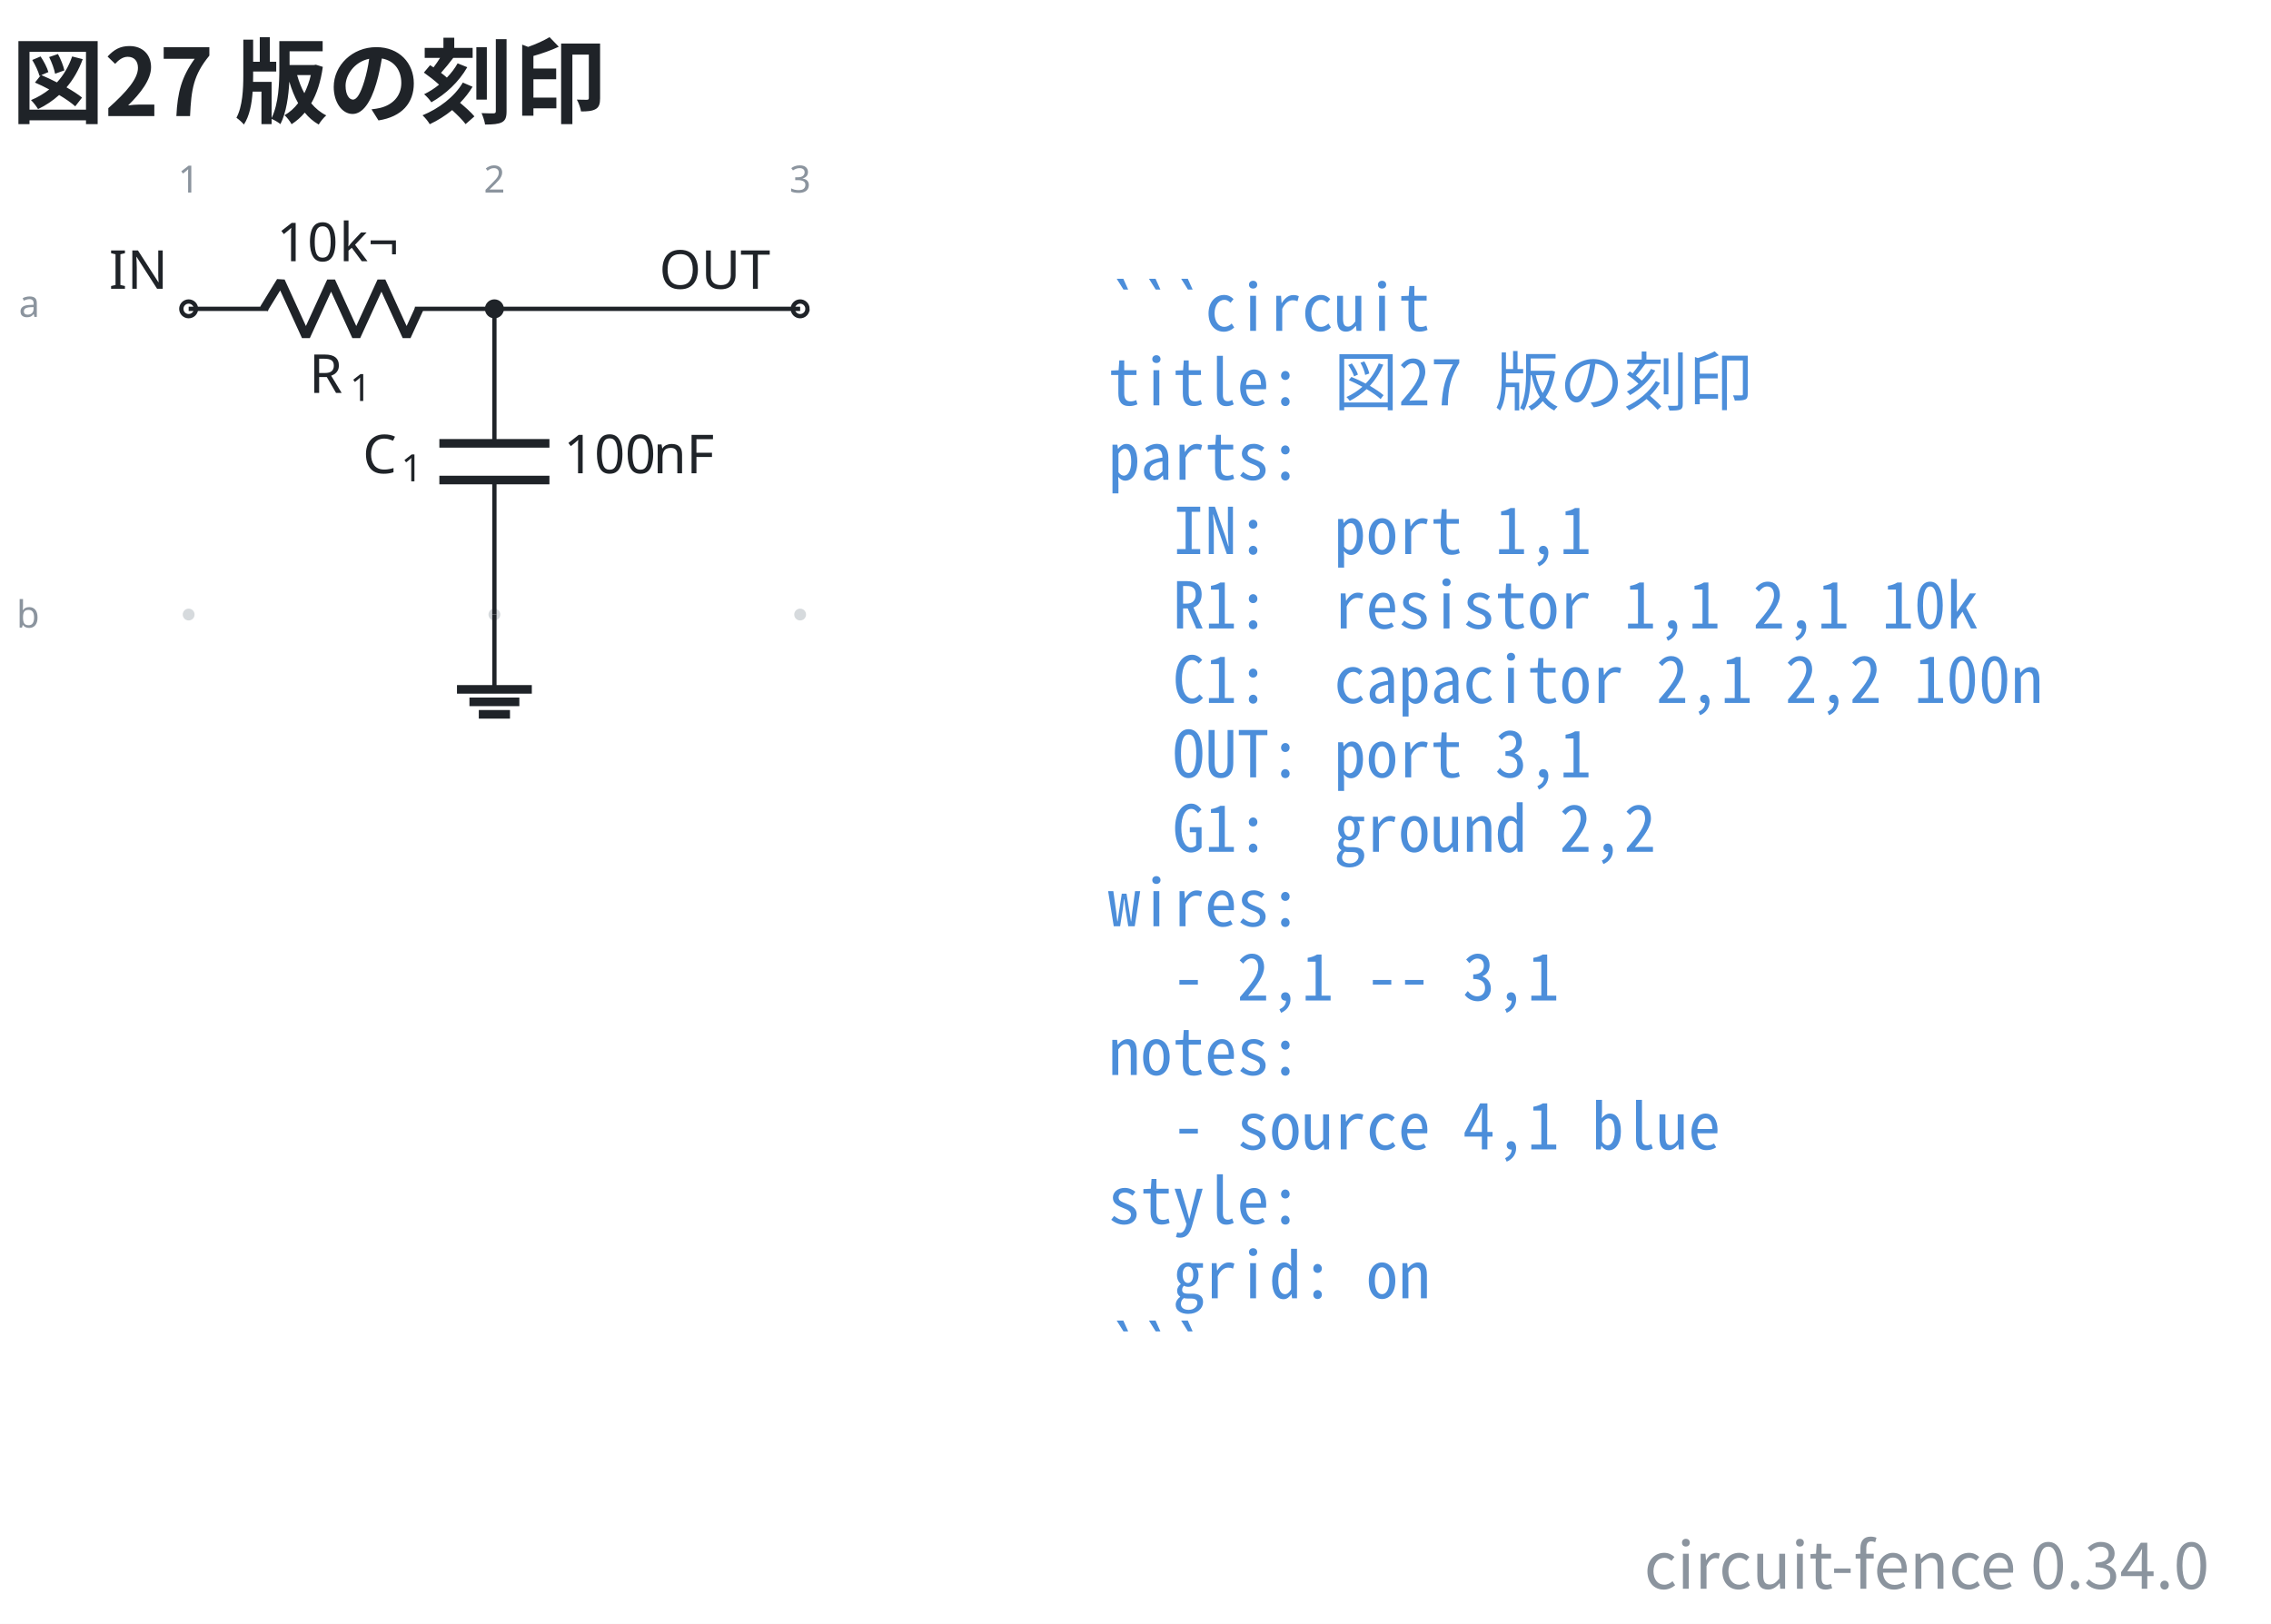
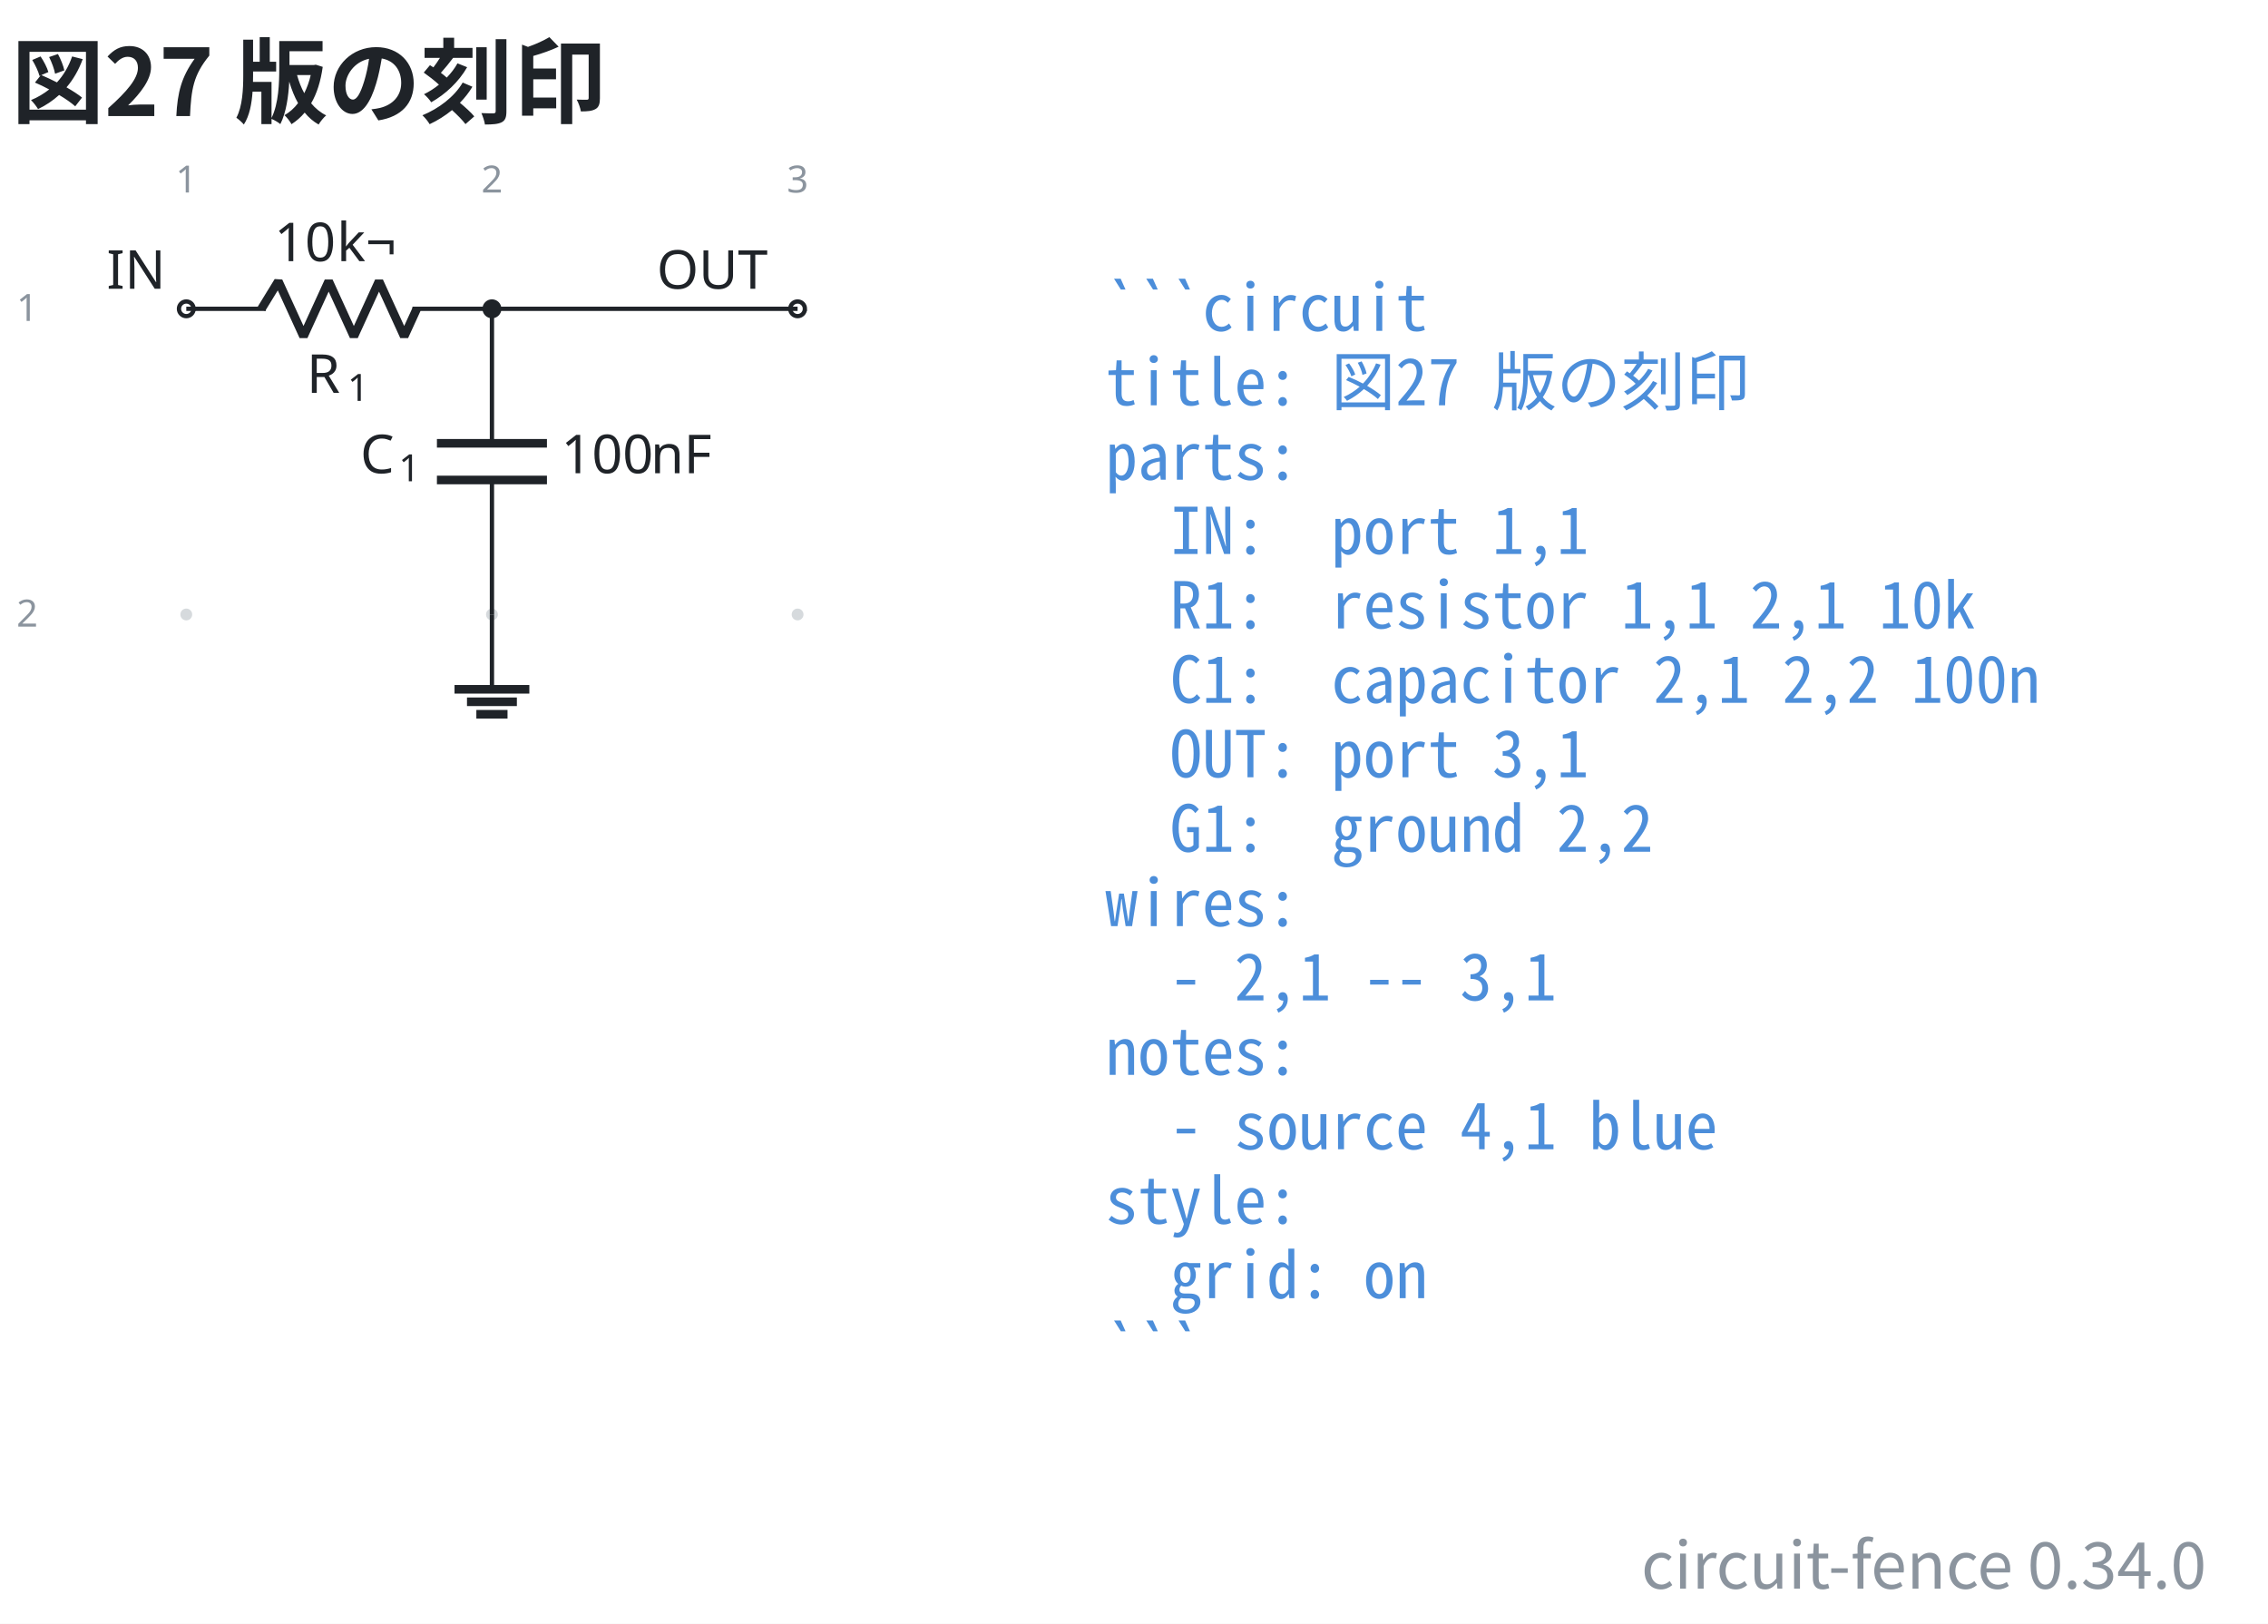
- <svg xmlns="http://www.w3.org/2000/svg" data-figure-paper="#ffffff" data-circuit-fence="0.34.0" fill="#1f2328" width="563.575" height="403.043" viewBox="-72 -72 422.682 302.282">
-   <rect x="-72" y="-72" width="422.682" height="302.282" fill="#ffffff" />
+ <svg xmlns="http://www.w3.org/2000/svg" data-figure-paper="#ffffff" data-circuit-fence="0.34.0" fill="#1f2328" width="563.001" height="403.043" viewBox="-72 -72 422.251 302.282">
+   <rect x="-72" y="-72" width="422.251" height="302.282" fill="#ffffff" />
  <g stroke="#1f2328" stroke-miterlimit="10" stroke-width=".8">
-     <path fill="#8b949e" fill-opacity=".35" stroke="none" stroke-opacity=".35" d="M-35.787-14.511a1.1 1.1 0 1 0-2.2 0 1.1 1.1 0 0 0 2.2 0M-35.787 42.394a1.1 1.1 0 1 0-2.2 0 1.1 1.1 0 0 0 2.2 0M21.118-14.511a1.1 1.1 0 1 0-2.2 0 1.1 1.1 0 0 0 2.2 0M21.118 42.394a1.1 1.1 0 1 0-2.2 0 1.1 1.1 0 0 0 2.2 0M78.024-14.511a1.1 1.1 0 1 0-2.2 0 1.1 1.1 0 0 0 2.2 0M78.024 42.394a1.1 1.1 0 1 0-2.2 0 1.1 1.1 0 0 0 2.2 0m-1.1 0" />
+     <path fill="#8b949e" fill-opacity=".35" stroke="none" stroke-opacity=".35" d="M-36.218-14.511a1.1 1.1 0 1 0-2.2 0 1.1 1.1 0 0 0 2.2 0M-36.218 42.394a1.1 1.1 0 1 0-2.2 0 1.1 1.1 0 0 0 2.2 0M20.688-14.511a1.1 1.1 0 1 0-2.2 0 1.1 1.1 0 0 0 2.2 0M20.688 42.394a1.1 1.1 0 1 0-2.2 0 1.1 1.1 0 0 0 2.2 0M77.593-14.511a1.1 1.1 0 1 0-2.2 0 1.1 1.1 0 0 0 2.2 0M77.593 42.394a1.1 1.1 0 1 0-2.2 0 1.1 1.1 0 0 0 2.2 0m-1.1 0" />
    <g fill="#8b949e" stroke="#8b949e">
-       <text x="-36.887" y="-14.511" fill="#8b949e" stroke="none" font-family="cmr7" font-size="7" transform="translate(-1.993 -21.645)">1</text>
+       <text x="-37.318" y="-14.511" fill="#8b949e" stroke="none" font-family="cmr7" font-size="7" transform="translate(-1.993 -21.645)">1</text>
    </g>
    <g fill="#8b949e" stroke="#8b949e">
-       <text x="-36.887" y="-14.511" fill="#8b949e" stroke="none" font-family="cmr7" font-size="7" transform="translate(54.912 -21.645)">2</text>
+       <text x="-37.318" y="-14.511" fill="#8b949e" stroke="none" font-family="cmr7" font-size="7" transform="translate(54.912 -21.645)">2</text>
    </g>
    <g fill="#8b949e" stroke="#8b949e">
-       <text x="-36.887" y="-14.511" fill="#8b949e" stroke="none" font-family="cmr7" font-size="7" transform="translate(111.818 -21.645)">3</text>
+       <text x="-37.318" y="-14.511" fill="#8b949e" stroke="none" font-family="cmr7" font-size="7" transform="translate(111.818 -21.645)">3</text>
    </g>
    <g fill="#8b949e" stroke="#8b949e">
-       <text x="-36.887" y="-14.511" fill="#8b949e" stroke="none" font-family="cmr7" font-size="7" transform="translate(-31.62 1.507)">a</text>
+       <text x="-37.318" y="-14.511" fill="#8b949e" stroke="none" font-family="cmr7" font-size="7" transform="translate(-31.62 2.256)">1</text>
    </g>
    <g fill="#8b949e" stroke="#8b949e">
-       <text x="-36.887" y="-14.511" fill="#8b949e" stroke="none" font-family="cmr7" font-size="7" transform="translate(-32.05 59.336)">b</text>
+       <text x="-37.318" y="-14.511" fill="#8b949e" stroke="none" font-family="cmr7" font-size="7" transform="translate(-31.62 59.161)">2</text>
    </g>
    <g fill="#ffffff">
-       <path d="M-35.522-14.511a1.365 1.365 0 1 0-2.73 0 1.365 1.365 0 0 0 2.73 0Zm-1.365 0" />
+       <path d="M-35.952-14.511a1.365 1.365 0 1 0-2.731 0 1.365 1.365 0 0 0 2.73 0Zm-1.366 0" />
    </g>
-     <text x="-36.887" y="-14.511" stroke="none" font-family="cmr10" font-size="10" transform="translate(-14.844 -3.733)">IN</text>
-     <path fill="none" d="M-36.887-14.511h.4m-.4 0h14.795m27.315 0h14.795m-.4 0h.4" />
+     <text x="-37.318" y="-14.511" stroke="none" font-family="cmr10" font-size="10" transform="translate(-14.844 -3.733)">IN</text>
+     <path fill="none" d="M-37.318-14.511h.4m-.4 0h14.796m27.314 0h14.796m-.4 0h.4" />
    <g stroke-linejoin="bevel" stroke-width="1.6">
-       <path fill="none" d="m-22.892-14.511 3.143-5.122 4.686 10.243 4.686-10.243L-5.692-9.39l4.686-10.243L3.68-9.39l2.343-5.121" />
+       <path fill="none" d="m-23.322-14.511 3.143-5.122 4.685 10.243 4.686-10.243L-6.122-9.39l4.686-10.243L3.249-9.39l2.343-5.121" />
    </g>
    <g stroke="none">
-       <text x="-36.887" y="-14.511" font-family="cmmi10" font-size="10" transform="translate(22.413 15.648)">R</text>
-       <text x="-29.294" y="-13.011" font-family="cmr7" font-size="7" transform="translate(22.413 15.648)">1</text>
+       <text x="-37.318" y="-14.511" font-family="cmmi10" font-size="10" transform="translate(22.413 15.648)">R</text>
+       <text x="-29.725" y="-13.011" font-family="cmr7" font-size="7" transform="translate(22.413 15.648)">1</text>
    </g>
    <g stroke="none" font-family="cmr10" font-size="10">
-       <text x="-36.887" y="-14.511" transform="translate(16.37 -8.863)">10</text>
-       <text x="-25.221" y="-14.511" transform="translate(16.37 -8.863)">k¬</text>
+       <text x="-37.318" y="-14.511" transform="translate(16.37 -8.863)">10</text>
+       <text x="-25.651" y="-14.511" transform="translate(16.37 -8.863)">k¬</text>
    </g>
-     <path fill="none" d="M20.018-14.511v.4m0-.4v25.038m0 6.829v25.038m0-.4v.4" />
+     <path fill="none" d="M19.588-14.511v.4m0-.4v25.038m0 6.829v25.038m0-.4v.4" />
    <g stroke-width="1.6">
-       <path fill="none" d="M30.261 10.527H9.775m20.486 6.829H9.775" />
+       <path fill="none" d="M29.83 10.527H9.346m20.486 6.829H9.345" />
    </g>
    <g stroke="none">
-       <text x="-36.887" y="-14.511" font-family="cmmi10" font-size="10" transform="translate(32.39 30.606)">C</text>
-       <text x="-29.74" y="-13.011" font-family="cmr7" font-size="7" transform="translate(32.39 30.606)">1</text>
+       <text x="-37.318" y="-14.511" font-family="cmmi10" font-size="10" transform="translate(32.39 30.606)">C</text>
+       <text x="-30.171" y="-13.011" font-family="cmr7" font-size="7" transform="translate(32.39 30.606)">1</text>
    </g>
    <g stroke="none" font-family="cmr10" font-size="10">
-       <text x="-36.887" y="-14.511" transform="translate(69.787 30.606)">100</text>
-       <text x="-20.22" y="-14.511" transform="translate(69.787 30.606)">nF</text>
+       <text x="-37.318" y="-14.511" transform="translate(69.787 30.606)">100</text>
+       <text x="-20.651" y="-14.511" transform="translate(69.787 30.606)">nF</text>
    </g>
    <g fill="#ffffff">
-       <path d="M78.29-14.511a1.365 1.365 0 1 0-2.732 0 1.365 1.365 0 0 0 2.731 0Zm-1.366 0" />
+       <path d="M77.859-14.511a1.365 1.365 0 1 0-2.731 0 1.365 1.365 0 0 0 2.73 0Zm-1.366 0" />
    </g>
-     <text x="-36.887" y="-14.511" stroke="none" font-family="cmr10" font-size="10" transform="translate(87.578 -3.733)">OUT</text>
-     <path fill="none" d="M20.018 42.394v13.93" />
-     <path fill="none" stroke-width="1.6" d="M13.053 56.325h13.93m-11.608 2.321h9.287m-7.546 2.322h5.804" />
-     <path fill="none" d="M20.018-14.511h56.906" />
-     <path d="M21.384-14.511a1.365 1.365 0 1 0-2.731 0 1.365 1.365 0 0 0 2.73 0Zm-1.366 0" />
+     <text x="-37.318" y="-14.511" stroke="none" font-family="cmr10" font-size="10" transform="translate(87.578 -3.733)">OUT</text>
+     <path fill="none" d="M19.588 42.394v13.93" />
+     <path fill="none" stroke-width="1.6" d="M12.622 56.325h13.931m-11.609 2.321h9.287m-7.545 2.322h5.804" />
+     <path fill="none" d="M19.588-14.511h56.905" />
+     <path d="M20.953-14.511a1.365 1.365 0 1 0-2.73 0 1.365 1.365 0 0 0 2.73 0Zm-1.365 0" />
    <g>
-       <text x="-36.887" y="-14.511" fill="#4c8eda" stroke="none" font-family="'Noto Sans Mono CJK JP',ui-monospace,'SFMono-Regular',Consolas,'Liberation Mono',monospace" font-size="12" transform="translate(171.116 4.1)" xml:space="preserve">```circuit</text>
+       <text x="-37.318" y="-14.511" fill="#4c8eda" stroke="none" font-family="'Noto Sans Mono CJK JP',ui-monospace,'SFMono-Regular',Consolas,'Liberation Mono',monospace" font-size="12" transform="translate(171.116 4.1)" xml:space="preserve">```circuit</text>
    </g>
    <g>
-       <text x="-36.887" y="-14.511" fill="#4c8eda" stroke="none" font-family="'Noto Sans Mono CJK JP',ui-monospace,'SFMono-Regular',Consolas,'Liberation Mono',monospace" font-size="12" transform="translate(171.116 17.956)" xml:space="preserve">title: 図27 版の刻印</text>
+       <text x="-37.318" y="-14.511" fill="#4c8eda" stroke="none" font-family="'Noto Sans Mono CJK JP',ui-monospace,'SFMono-Regular',Consolas,'Liberation Mono',monospace" font-size="12" transform="translate(171.116 17.956)" xml:space="preserve">title: 図27 版の刻印</text>
    </g>
    <g>
-       <text x="-36.887" y="-14.511" fill="#4c8eda" stroke="none" font-family="'Noto Sans Mono CJK JP',ui-monospace,'SFMono-Regular',Consolas,'Liberation Mono',monospace" font-size="12" transform="translate(171.116 31.813)" xml:space="preserve">parts:</text>
+       <text x="-37.318" y="-14.511" fill="#4c8eda" stroke="none" font-family="'Noto Sans Mono CJK JP',ui-monospace,'SFMono-Regular',Consolas,'Liberation Mono',monospace" font-size="12" transform="translate(171.116 31.813)" xml:space="preserve">parts:</text>
    </g>
    <g>
-       <text x="-36.887" y="-14.511" fill="#4c8eda" stroke="none" font-family="'Noto Sans Mono CJK JP',ui-monospace,'SFMono-Regular',Consolas,'Liberation Mono',monospace" font-size="12" transform="translate(171.116 45.641)" xml:space="preserve">  IN:  port 1,1</text>
+       <text x="-37.318" y="-14.511" fill="#4c8eda" stroke="none" font-family="'Noto Sans Mono CJK JP',ui-monospace,'SFMono-Regular',Consolas,'Liberation Mono',monospace" font-size="12" transform="translate(171.116 45.641)" xml:space="preserve">  IN:  port 1,1</text>
    </g>
    <g>
-       <text x="-36.887" y="-14.511" fill="#4c8eda" stroke="none" font-family="'Noto Sans Mono CJK JP',ui-monospace,'SFMono-Regular',Consolas,'Liberation Mono',monospace" font-size="12" transform="translate(171.116 59.498)" xml:space="preserve">  R1:  resistor 1,1 2,1 10k</text>
+       <text x="-37.318" y="-14.511" fill="#4c8eda" stroke="none" font-family="'Noto Sans Mono CJK JP',ui-monospace,'SFMono-Regular',Consolas,'Liberation Mono',monospace" font-size="12" transform="translate(171.116 59.498)" xml:space="preserve">  R1:  resistor 1,1 2,1 10k</text>
    </g>
    <g>
-       <text x="-36.887" y="-14.511" fill="#4c8eda" stroke="none" font-family="'Noto Sans Mono CJK JP',ui-monospace,'SFMono-Regular',Consolas,'Liberation Mono',monospace" font-size="12" transform="translate(171.116 73.354)" xml:space="preserve">  C1:  capacitor 2,1 2,2 100n</text>
+       <text x="-37.318" y="-14.511" fill="#4c8eda" stroke="none" font-family="'Noto Sans Mono CJK JP',ui-monospace,'SFMono-Regular',Consolas,'Liberation Mono',monospace" font-size="12" transform="translate(171.116 73.354)" xml:space="preserve">  C1:  capacitor 2,1 2,2 100n</text>
    </g>
    <g>
-       <text x="-36.887" y="-14.511" fill="#4c8eda" stroke="none" font-family="'Noto Sans Mono CJK JP',ui-monospace,'SFMono-Regular',Consolas,'Liberation Mono',monospace" font-size="12" transform="translate(171.116 87.21)" xml:space="preserve">  OUT: port 3,1</text>
+       <text x="-37.318" y="-14.511" fill="#4c8eda" stroke="none" font-family="'Noto Sans Mono CJK JP',ui-monospace,'SFMono-Regular',Consolas,'Liberation Mono',monospace" font-size="12" transform="translate(171.116 87.21)" xml:space="preserve">  OUT: port 3,1</text>
    </g>
    <g>
-       <text x="-36.887" y="-14.511" fill="#4c8eda" stroke="none" font-family="'Noto Sans Mono CJK JP',ui-monospace,'SFMono-Regular',Consolas,'Liberation Mono',monospace" font-size="12" transform="translate(171.116 101.067)" xml:space="preserve">  G1:  ground 2,2</text>
+       <text x="-37.318" y="-14.511" fill="#4c8eda" stroke="none" font-family="'Noto Sans Mono CJK JP',ui-monospace,'SFMono-Regular',Consolas,'Liberation Mono',monospace" font-size="12" transform="translate(171.116 101.067)" xml:space="preserve">  G1:  ground 2,2</text>
    </g>
    <g>
-       <text x="-36.887" y="-14.511" fill="#4c8eda" stroke="none" font-family="'Noto Sans Mono CJK JP',ui-monospace,'SFMono-Regular',Consolas,'Liberation Mono',monospace" font-size="12" transform="translate(171.116 114.924)" xml:space="preserve">wires:</text>
+       <text x="-37.318" y="-14.511" fill="#4c8eda" stroke="none" font-family="'Noto Sans Mono CJK JP',ui-monospace,'SFMono-Regular',Consolas,'Liberation Mono',monospace" font-size="12" transform="translate(171.116 114.924)" xml:space="preserve">wires:</text>
    </g>
    <g>
-       <text x="-36.887" y="-14.511" fill="#4c8eda" stroke="none" font-family="'Noto Sans Mono CJK JP',ui-monospace,'SFMono-Regular',Consolas,'Liberation Mono',monospace" font-size="12" transform="translate(171.116 128.751)" xml:space="preserve">  - 2,1 -- 3,1</text>
+       <text x="-37.318" y="-14.511" fill="#4c8eda" stroke="none" font-family="'Noto Sans Mono CJK JP',ui-monospace,'SFMono-Regular',Consolas,'Liberation Mono',monospace" font-size="12" transform="translate(171.116 128.751)" xml:space="preserve">  - 2,1 -- 3,1</text>
    </g>
    <g>
-       <text x="-36.887" y="-14.511" fill="#4c8eda" stroke="none" font-family="'Noto Sans Mono CJK JP',ui-monospace,'SFMono-Regular',Consolas,'Liberation Mono',monospace" font-size="12" transform="translate(171.116 142.608)" xml:space="preserve">notes:</text>
+       <text x="-37.318" y="-14.511" fill="#4c8eda" stroke="none" font-family="'Noto Sans Mono CJK JP',ui-monospace,'SFMono-Regular',Consolas,'Liberation Mono',monospace" font-size="12" transform="translate(171.116 142.608)" xml:space="preserve">notes:</text>
    </g>
    <g>
-       <text x="-36.887" y="-14.511" fill="#4c8eda" stroke="none" font-family="'Noto Sans Mono CJK JP',ui-monospace,'SFMono-Regular',Consolas,'Liberation Mono',monospace" font-size="12" transform="translate(171.116 156.464)" xml:space="preserve">  - source 4,1 blue</text>
+       <text x="-37.318" y="-14.511" fill="#4c8eda" stroke="none" font-family="'Noto Sans Mono CJK JP',ui-monospace,'SFMono-Regular',Consolas,'Liberation Mono',monospace" font-size="12" transform="translate(171.116 156.464)" xml:space="preserve">  - source 4,1 blue</text>
    </g>
    <g>
-       <text x="-36.887" y="-14.511" fill="#4c8eda" stroke="none" font-family="'Noto Sans Mono CJK JP',ui-monospace,'SFMono-Regular',Consolas,'Liberation Mono',monospace" font-size="12" transform="translate(171.116 170.32)" xml:space="preserve">style:</text>
+       <text x="-37.318" y="-14.511" fill="#4c8eda" stroke="none" font-family="'Noto Sans Mono CJK JP',ui-monospace,'SFMono-Regular',Consolas,'Liberation Mono',monospace" font-size="12" transform="translate(171.116 170.32)" xml:space="preserve">style:</text>
    </g>
    <g>
-       <text x="-36.887" y="-14.511" fill="#4c8eda" stroke="none" font-family="'Noto Sans Mono CJK JP',ui-monospace,'SFMono-Regular',Consolas,'Liberation Mono',monospace" font-size="12" transform="translate(171.116 184.177)" xml:space="preserve">  grid: on</text>
+       <text x="-37.318" y="-14.511" fill="#4c8eda" stroke="none" font-family="'Noto Sans Mono CJK JP',ui-monospace,'SFMono-Regular',Consolas,'Liberation Mono',monospace" font-size="12" transform="translate(171.116 184.177)" xml:space="preserve">  grid: on</text>
    </g>
    <g>
-       <text x="-36.887" y="-14.511" fill="#4c8eda" stroke="none" font-family="'Noto Sans Mono CJK JP',ui-monospace,'SFMono-Regular',Consolas,'Liberation Mono',monospace" font-size="12" transform="translate(171.116 198.034)" xml:space="preserve">```</text>
+       <text x="-37.318" y="-14.511" fill="#4c8eda" stroke="none" font-family="'Noto Sans Mono CJK JP',ui-monospace,'SFMono-Regular',Consolas,'Liberation Mono',monospace" font-size="12" transform="translate(171.116 198.034)" xml:space="preserve">```</text>
    </g>
    <g>
-       <text x="-36.887" y="-14.511" fill="#1f2328" stroke="none" font-family="'Noto Sans CJK JP','Noto Sans JP','Hiragino Sans','Yu Gothic',sans-serif" font-size="17.28" transform="translate(-32.983 -35.889)" font-weight="bold">図27 版の刻印</text>
+       <text x="-37.318" y="-14.511" fill="#1f2328" stroke="none" font-family="'Noto Sans CJK JP','Noto Sans JP','Hiragino Sans','Yu Gothic',sans-serif" font-size="17.28" transform="translate(-32.552 -35.889)" font-weight="bold">図27 版の刻印</text>
    </g>
    <g>
-       <text x="-36.887" y="-14.511" fill="#8b949e" stroke="none" font-family="'Noto Sans CJK JP','Noto Sans JP','Hiragino Sans','Yu Gothic',sans-serif" font-size="12" transform="translate(376.09 238.25)" text-anchor="end">circuit-fence 0.34.0</text>
+       <text x="-37.318" y="-14.511" fill="#8b949e" stroke="none" font-family="'Noto Sans CJK JP','Noto Sans JP','Hiragino Sans','Yu Gothic',sans-serif" font-size="12" transform="translate(376.09 238.25)" text-anchor="end">circuit-fence 0.34.0</text>
    </g>
  </g>
</svg>
